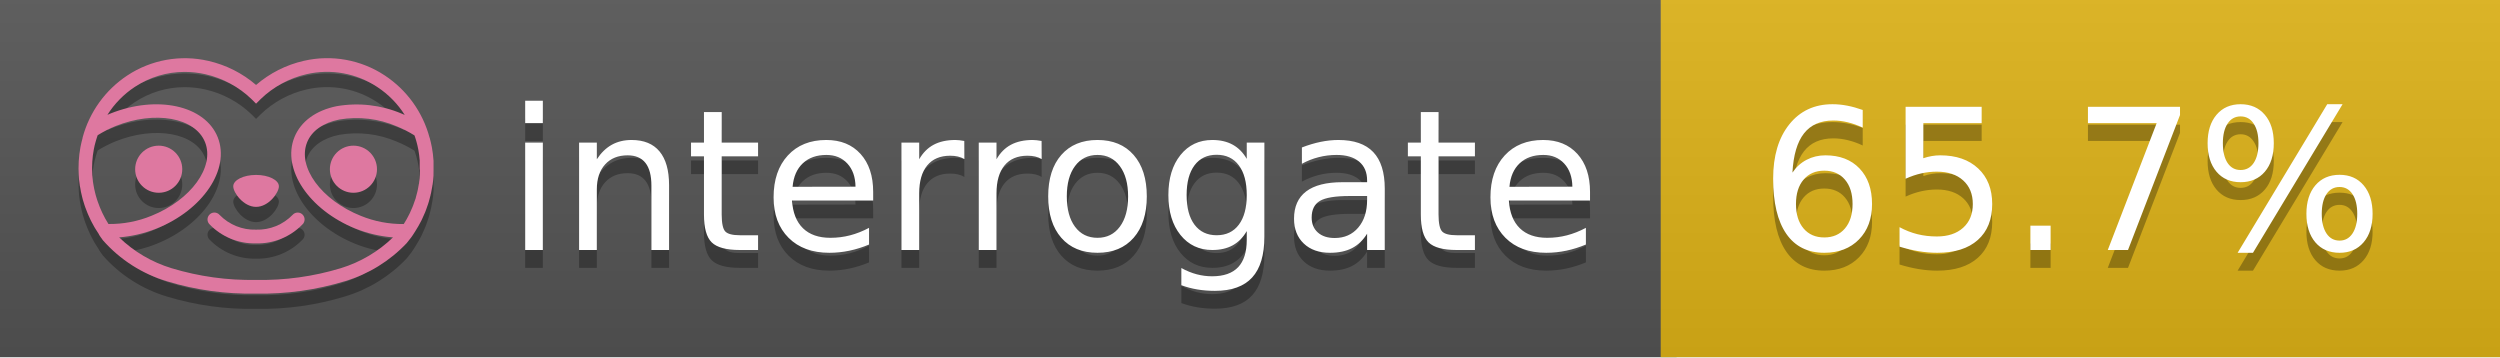
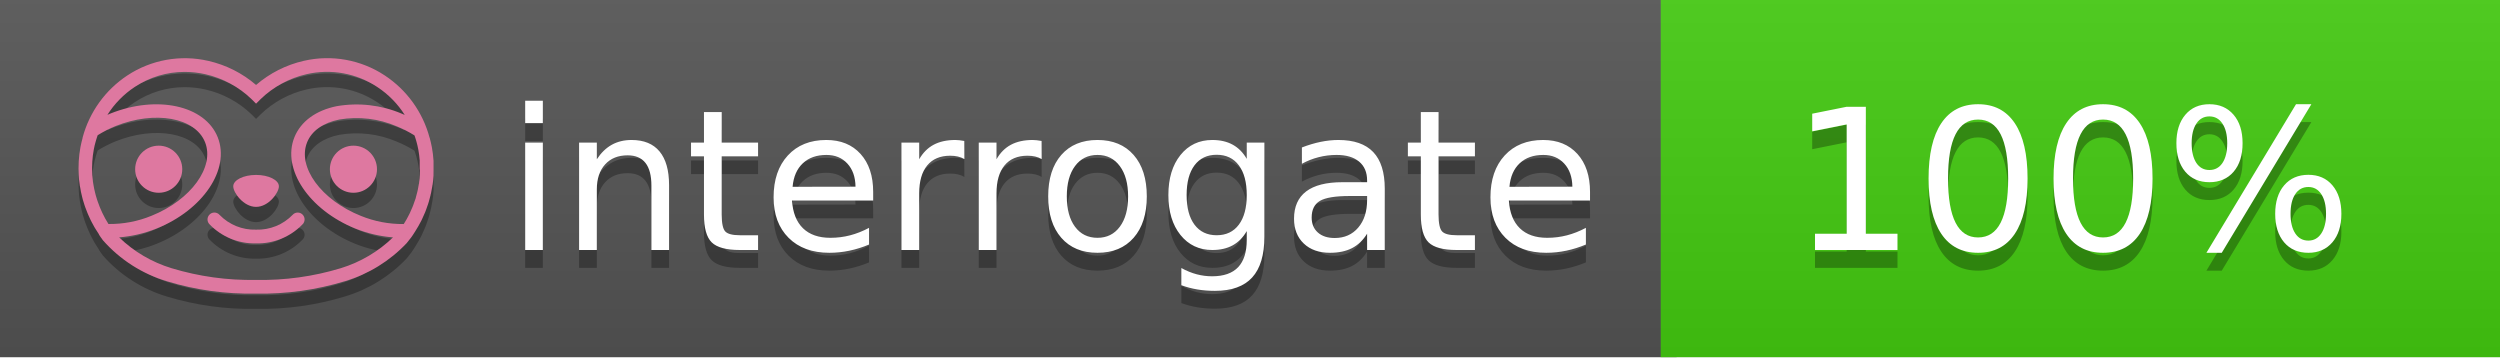
<svg xmlns="http://www.w3.org/2000/svg" width="140" height="20" viewBox="0 0 140 20" version="1.1" xml:space="preserve" style="fill-rule:evenodd;clip-rule:evenodd;stroke-linejoin:round;stroke-miterlimit:2;">
  <g transform="matrix(1,0,0,1,22,0)">
    <g id="backgrounds" transform="matrix(1.32789,0,0,1,-22.3892,0)">
      <rect x="0" y="0" width="71" height="20" style="fill:rgb(85,85,85);" />
    </g>
-     <rect x="71" y="0" width="47" height="20" data-interrogate="color" style="fill:#dfb317" />
+     <rect x="71" y="0" width="47" height="20" data-interrogate="color" style="fill:#4c1" />
    <g transform="matrix(1.19746,0,0,1,-22.3744,-4.85723e-16)">
      <rect x="0" y="0" width="118" height="20" style="fill:url(#_Linear1);" />
    </g>
  </g>
  <g fill="#fff" text-anchor="middle" font-family="DejaVu Sans,Verdana,Geneva,sans-serif" font-size="110">
    <text x="590" y="150" fill="#010101" fill-opacity=".3" transform="scale(.1)" textLength="610">interrogate</text>
    <text x="590" y="140" transform="scale(.1)" textLength="610">interrogate</text>
-     <text x="1160" y="150" fill="#010101" fill-opacity=".3" transform="scale(.1)" textLength="370" data-interrogate="result">65.7%</text>
-     <text x="1160" y="140" transform="scale(.1)" textLength="370" data-interrogate="result">65.7%</text>
+     <text x="1160" y="150" fill="#010101" fill-opacity=".3" transform="scale(.1)" textLength="330" data-interrogate="result">100%</text>
+     <text x="1160" y="140" transform="scale(.1)" textLength="330" data-interrogate="result">100%</text>
  </g>
  <g id="logo-shadow" transform="matrix(0.854876,0,0,0.854876,-6.73514,1.732)">
    <g transform="matrix(0.299012,0,0,0.299012,9.70229,-6.68582)">
      <path d="M50,64.25C52.76,64.25 55,61.13 55,59.75C55,58.37 52.76,57.25 50,57.25C47.24,57.25 45,58.37 45,59.75C45,61.13 47.24,64.25 50,64.25Z" style="fill:rgb(1,1,1);fill-opacity:0.3;fill-rule:nonzero;" />
    </g>
    <g transform="matrix(0.299012,0,0,0.299012,9.70229,-6.68582)">
      <path d="M88,49.05C86.506,43.475 83.018,38.638 78.2,35.46C72.969,32.002 66.539,30.844 60.43,32.26C56.576,33.145 52.995,34.958 50,37.54C46.998,34.958 43.411,33.149 39.55,32.27C33.441,30.853 27.011,32.011 21.78,35.47C16.97,38.652 13.489,43.489 12,49.06L12,49.13C11.82,49.79 11.66,50.46 11.53,51.13C11.146,53.207 11.021,55.323 11.16,57.43C11.16,58.03 11.26,58.63 11.34,59.23C11.34,59.51 11.43,59.79 11.48,60.07C11.53,60.35 11.58,60.68 11.64,60.98C11.7,61.28 11.8,61.69 11.89,62.05C11.98,62.41 11.99,62.47 12.05,62.68C12.16,63.07 12.28,63.46 12.41,63.84L12.58,64.34C12.72,64.74 12.88,65.14 13.04,65.53L13.23,65.98C13.403,66.373 13.583,66.767 13.77,67.16L13.99,67.59C14.19,67.97 14.39,68.35 14.61,68.73L14.87,69.15C15.1,69.52 15.33,69.89 15.58,70.26L15.58,70.32L15.99,70.93C16.14,71.14 16.29,71.36 16.45,71.57C20.206,75.83 25.086,78.95 30.53,80.57C36.839,82.48 43.41,83.385 50,83.25C56.599,83.374 63.177,82.456 69.49,80.53C74.644,78.978 79.303,76.102 83,72.19C83.34,71.78 83.65,71.35 84,70.92L84.18,70.66L84.33,70.44L84.41,70.32C84.55,70.12 84.67,69.9 84.81,69.7C85.07,69.3 85.32,68.89 85.55,68.48C85.78,68.07 86.02,67.65 86.23,67.22C86.31,67.05 86.39,66.88 86.47,66.7C86.67,66.28 86.85,65.87 87.03,65.44L87.23,64.92C87.397,64.487 87.55,64.05 87.69,63.61L87.85,63.09C87.98,62.64 88.1,62.19 88.21,61.74C88.21,61.57 88.3,61.39 88.33,61.22C88.43,60.75 88.52,60.22 88.6,59.79C88.6,59.64 88.66,59.49 88.68,59.33C88.77,58.71 88.84,58.08 88.88,57.45L88.88,54.17C88.817,53.164 88.693,52.162 88.51,51.17C88.38,50.5 88.23,49.84 88.05,49.17L88,49.05ZM85.89,56.44L85.89,57.23C85.89,57.78 85.79,58.32 85.72,58.86C85.72,59.01 85.72,59.15 85.65,59.3C85.59,59.7 85.51,60.11 85.43,60.51L85.32,60.99C85.23,61.38 85.12,61.77 85.01,62.16C85.01,62.31 84.93,62.46 84.88,62.6C84.74,63.04 84.59,63.47 84.42,63.9L84.27,64.28C84.1,64.71 83.91,65.14 83.71,65.56C83.51,65.98 83.43,66.12 83.28,66.4L83.01,66.91C82.83,67.223 82.643,67.537 82.45,67.85L82.35,68.01C79.121,68.047 75.918,67.434 72.93,66.21C64.27,62.74 59,55.52 61.18,50.11C62.18,47.6 64.7,45.82 68.26,45.11C72.489,44.395 76.835,44.908 80.78,46.59C82.141,47.144 83.453,47.813 84.7,48.59C84.76,48.76 84.82,48.93 84.88,49.1C84.94,49.27 85.05,49.63 85.12,49.9C85.28,50.5 85.44,51.1 85.55,51.73C85.691,52.507 85.792,53.292 85.85,54.08L85.85,55.89C85.85,56.12 85.91,56.25 85.91,56.45L85.89,56.44ZM17.66,68C16.668,66.435 15.869,64.756 15.28,63L15.17,62.68C15.06,62.35 14.96,62.01 14.87,61.68C14.823,61.493 14.777,61.31 14.73,61.13C14.66,60.84 14.59,60.55 14.53,60.27C14.47,59.99 14.43,59.72 14.38,59.44C14.33,59.16 14.3,59 14.27,58.78C14.2,58.27 14.15,57.78 14.11,57.23L14.11,57.03C14.008,55.236 14.122,53.437 14.45,51.67C14.56,51.06 14.71,50.46 14.88,49.87C14.96,49.59 15.04,49.32 15.13,49.05C15.22,48.78 15.24,48.72 15.3,48.55C16.548,47.774 17.859,47.105 19.22,46.55C27.86,43.09 36.65,44.67 38.82,50.08C40.99,55.49 35.73,62.74 27.09,66.2C24.101,67.431 20.893,68.043 17.66,68ZM68.57,77.68C62.554,79.508 56.287,80.376 50,80.25C43.737,80.37 37.495,79.506 31.5,77.69C27.185,76.38 23.243,74.062 20,70.93C22.815,70.706 25.58,70.055 28.2,69C38.37,64.92 44.39,56 41.6,49C38.81,42 28.27,39.72 18.1,43.8L17.43,44.09C18.973,41.648 21.019,39.561 23.43,37.97C26.671,35.824 30.473,34.68 34.36,34.68C35.884,34.681 37.404,34.852 38.89,35.19C42.694,36.049 46.191,37.935 49,40.64L50,41.64L51,40.64C53.797,37.937 57.279,36.049 61.07,35.18C66.402,33.947 72.014,34.968 76.57,38C78.98,39.588 81.026,41.671 82.57,44.11L81.9,43.82C77.409,41.921 72.464,41.355 67.66,42.19C63.08,43.12 59.79,45.54 58.39,49.02C55.6,55.97 61.62,64.94 71.79,69.02C74.414,70.07 77.182,70.714 80,70.93C76.776,74.05 72.859,76.363 68.57,77.68Z" style="fill:rgb(1,1,1);fill-opacity:0.3;fill-rule:nonzero;" />
    </g>
    <g transform="matrix(0.299012,0,0,0.299012,9.70229,-6.68582)">
      <circle cx="71.33" cy="56" r="5.16" style="fill:rgb(1,1,1);fill-opacity:0.3;" />
    </g>
    <g transform="matrix(0.299012,0,0,0.299012,9.70229,-6.68582)">
      <circle cx="28.67" cy="56" r="5.16" style="fill:rgb(1,1,1);fill-opacity:0.3;" />
    </g>
    <g transform="matrix(0.299012,0,0,0.299012,9.70229,-6.68582)">
      <path d="M58,66C55.912,68.161 53.003,69.339 50,69.24C46.997,69.339 44.088,68.161 42,66C41.714,65.677 41.302,65.491 40.87,65.491C40.042,65.491 39.361,66.172 39.361,67C39.361,67.368 39.496,67.724 39.74,68C42.403,70.804 46.134,72.35 50,72.25C53.862,72.347 57.59,70.802 60.25,68C60.495,67.725 60.63,67.369 60.63,67C60.63,66.174 59.951,65.495 59.125,65.495C58.695,65.495 58.285,65.679 58,66Z" style="fill:rgb(1,1,1);fill-opacity:0.3;fill-rule:nonzero;" />
    </g>
  </g>
  <g id="logo-pink" transform="matrix(0.854876,0,0,0.854876,-6.73514,0.877124)">
    <g transform="matrix(0.299012,0,0,0.299012,9.70229,-6.68582)">
      <path d="M50,64.25C52.76,64.25 55,61.13 55,59.75C55,58.37 52.76,57.25 50,57.25C47.24,57.25 45,58.37 45,59.75C45,61.13 47.24,64.25 50,64.25Z" style="fill:rgb(222,120,160);fill-rule:nonzero;" />
    </g>
    <g transform="matrix(0.299012,0,0,0.299012,9.70229,-6.68582)">
      <path d="M88,49.05C86.506,43.475 83.018,38.638 78.2,35.46C72.969,32.002 66.539,30.844 60.43,32.26C56.576,33.145 52.995,34.958 50,37.54C46.998,34.958 43.411,33.149 39.55,32.27C33.441,30.853 27.011,32.011 21.78,35.47C16.97,38.652 13.489,43.489 12,49.06L12,49.13C11.82,49.79 11.66,50.46 11.53,51.13C11.146,53.207 11.021,55.323 11.16,57.43C11.16,58.03 11.26,58.63 11.34,59.23C11.34,59.51 11.43,59.79 11.48,60.07C11.53,60.35 11.58,60.68 11.64,60.98C11.7,61.28 11.8,61.69 11.89,62.05C11.98,62.41 11.99,62.47 12.05,62.68C12.16,63.07 12.28,63.46 12.41,63.84L12.58,64.34C12.72,64.74 12.88,65.14 13.04,65.53L13.23,65.98C13.403,66.373 13.583,66.767 13.77,67.16L13.99,67.59C14.19,67.97 14.39,68.35 14.61,68.73L14.87,69.15C15.1,69.52 15.33,69.89 15.58,70.26L15.58,70.32L15.99,70.93C16.14,71.14 16.29,71.36 16.45,71.57C20.206,75.83 25.086,78.95 30.53,80.57C36.839,82.48 43.41,83.385 50,83.25C56.599,83.374 63.177,82.456 69.49,80.53C74.644,78.978 79.303,76.102 83,72.19C83.34,71.78 83.65,71.35 84,70.92L84.18,70.66L84.33,70.44L84.41,70.32C84.55,70.12 84.67,69.9 84.81,69.7C85.07,69.3 85.32,68.89 85.55,68.48C85.78,68.07 86.02,67.65 86.23,67.22C86.31,67.05 86.39,66.88 86.47,66.7C86.67,66.28 86.85,65.87 87.03,65.44L87.23,64.92C87.397,64.487 87.55,64.05 87.69,63.61L87.85,63.09C87.98,62.64 88.1,62.19 88.21,61.74C88.21,61.57 88.3,61.39 88.33,61.22C88.43,60.75 88.52,60.22 88.6,59.79C88.6,59.64 88.66,59.49 88.68,59.33C88.77,58.71 88.84,58.08 88.88,57.45L88.88,54.17C88.817,53.164 88.693,52.162 88.51,51.17C88.38,50.5 88.23,49.84 88.05,49.17L88,49.05ZM85.89,56.44L85.89,57.23C85.89,57.78 85.79,58.32 85.72,58.86C85.72,59.01 85.72,59.15 85.65,59.3C85.59,59.7 85.51,60.11 85.43,60.51L85.32,60.99C85.23,61.38 85.12,61.77 85.01,62.16C85.01,62.31 84.93,62.46 84.88,62.6C84.74,63.04 84.59,63.47 84.42,63.9L84.27,64.28C84.1,64.71 83.91,65.14 83.71,65.56C83.51,65.98 83.43,66.12 83.28,66.4L83.01,66.91C82.83,67.223 82.643,67.537 82.45,67.85L82.35,68.01C79.121,68.047 75.918,67.434 72.93,66.21C64.27,62.74 59,55.52 61.18,50.11C62.18,47.6 64.7,45.82 68.26,45.11C72.489,44.395 76.835,44.908 80.78,46.59C82.141,47.144 83.453,47.813 84.7,48.59C84.76,48.76 84.82,48.93 84.88,49.1C84.94,49.27 85.05,49.63 85.12,49.9C85.28,50.5 85.44,51.1 85.55,51.73C85.691,52.507 85.792,53.292 85.85,54.08L85.85,55.89C85.85,56.12 85.91,56.25 85.91,56.45L85.89,56.44ZM17.66,68C16.668,66.435 15.869,64.756 15.28,63L15.17,62.68C15.06,62.35 14.96,62.01 14.87,61.68C14.823,61.493 14.777,61.31 14.73,61.13C14.66,60.84 14.59,60.55 14.53,60.27C14.47,59.99 14.43,59.72 14.38,59.44C14.33,59.16 14.3,59 14.27,58.78C14.2,58.27 14.15,57.78 14.11,57.23L14.11,57.03C14.008,55.236 14.122,53.437 14.45,51.67C14.56,51.06 14.71,50.46 14.88,49.87C14.96,49.59 15.04,49.32 15.13,49.05C15.22,48.78 15.24,48.72 15.3,48.55C16.548,47.774 17.859,47.105 19.22,46.55C27.86,43.09 36.65,44.67 38.82,50.08C40.99,55.49 35.73,62.74 27.09,66.2C24.101,67.431 20.893,68.043 17.66,68ZM68.57,77.68C62.554,79.508 56.287,80.376 50,80.25C43.737,80.37 37.495,79.506 31.5,77.69C27.185,76.38 23.243,74.062 20,70.93C22.815,70.706 25.58,70.055 28.2,69C38.37,64.92 44.39,56 41.6,49C38.81,42 28.27,39.72 18.1,43.8L17.43,44.09C18.973,41.648 21.019,39.561 23.43,37.97C26.671,35.824 30.473,34.68 34.36,34.68C35.884,34.681 37.404,34.852 38.89,35.19C42.694,36.049 46.191,37.935 49,40.64L50,41.64L51,40.64C53.797,37.937 57.279,36.049 61.07,35.18C66.402,33.947 72.014,34.968 76.57,38C78.98,39.588 81.026,41.671 82.57,44.11L81.9,43.82C77.409,41.921 72.464,41.355 67.66,42.19C63.08,43.12 59.79,45.54 58.39,49.02C55.6,55.97 61.62,64.94 71.79,69.02C74.414,70.07 77.182,70.714 80,70.93C76.776,74.05 72.859,76.363 68.57,77.68Z" style="fill:rgb(222,120,160);fill-rule:nonzero;" />
    </g>
    <g transform="matrix(0.299012,0,0,0.299012,9.70229,-6.68582)">
      <circle cx="71.33" cy="56" r="5.16" style="fill:rgb(222,120,160);" />
    </g>
    <g transform="matrix(0.299012,0,0,0.299012,9.70229,-6.68582)">
      <circle cx="28.67" cy="56" r="5.16" style="fill:rgb(222,120,160);" />
    </g>
    <g transform="matrix(0.299012,0,0,0.299012,9.70229,-6.68582)">
      <path d="M58,66C55.912,68.161 53.003,69.339 50,69.24C46.997,69.339 44.088,68.161 42,66C41.714,65.677 41.302,65.491 40.87,65.491C40.042,65.491 39.361,66.172 39.361,67C39.361,67.368 39.496,67.724 39.74,68C42.403,70.804 46.134,72.35 50,72.25C53.862,72.347 57.59,70.802 60.25,68C60.495,67.725 60.63,67.369 60.63,67C60.63,66.174 59.951,65.495 59.125,65.495C58.695,65.495 58.285,65.679 58,66Z" style="fill:rgb(222,120,160);fill-rule:nonzero;" />
    </g>
  </g>
  <defs>
    <linearGradient id="_Linear1" x1="0" y1="0" x2="1" y2="0" gradientUnits="userSpaceOnUse" gradientTransform="matrix(1.22465e-15,20,-20,1.22465e-15,0,0)">
      <stop offset="0" style="stop-color:rgb(187,187,187);stop-opacity:0.1" />
      <stop offset="1" style="stop-color:black;stop-opacity:0.1" />
    </linearGradient>
  </defs>
</svg>
